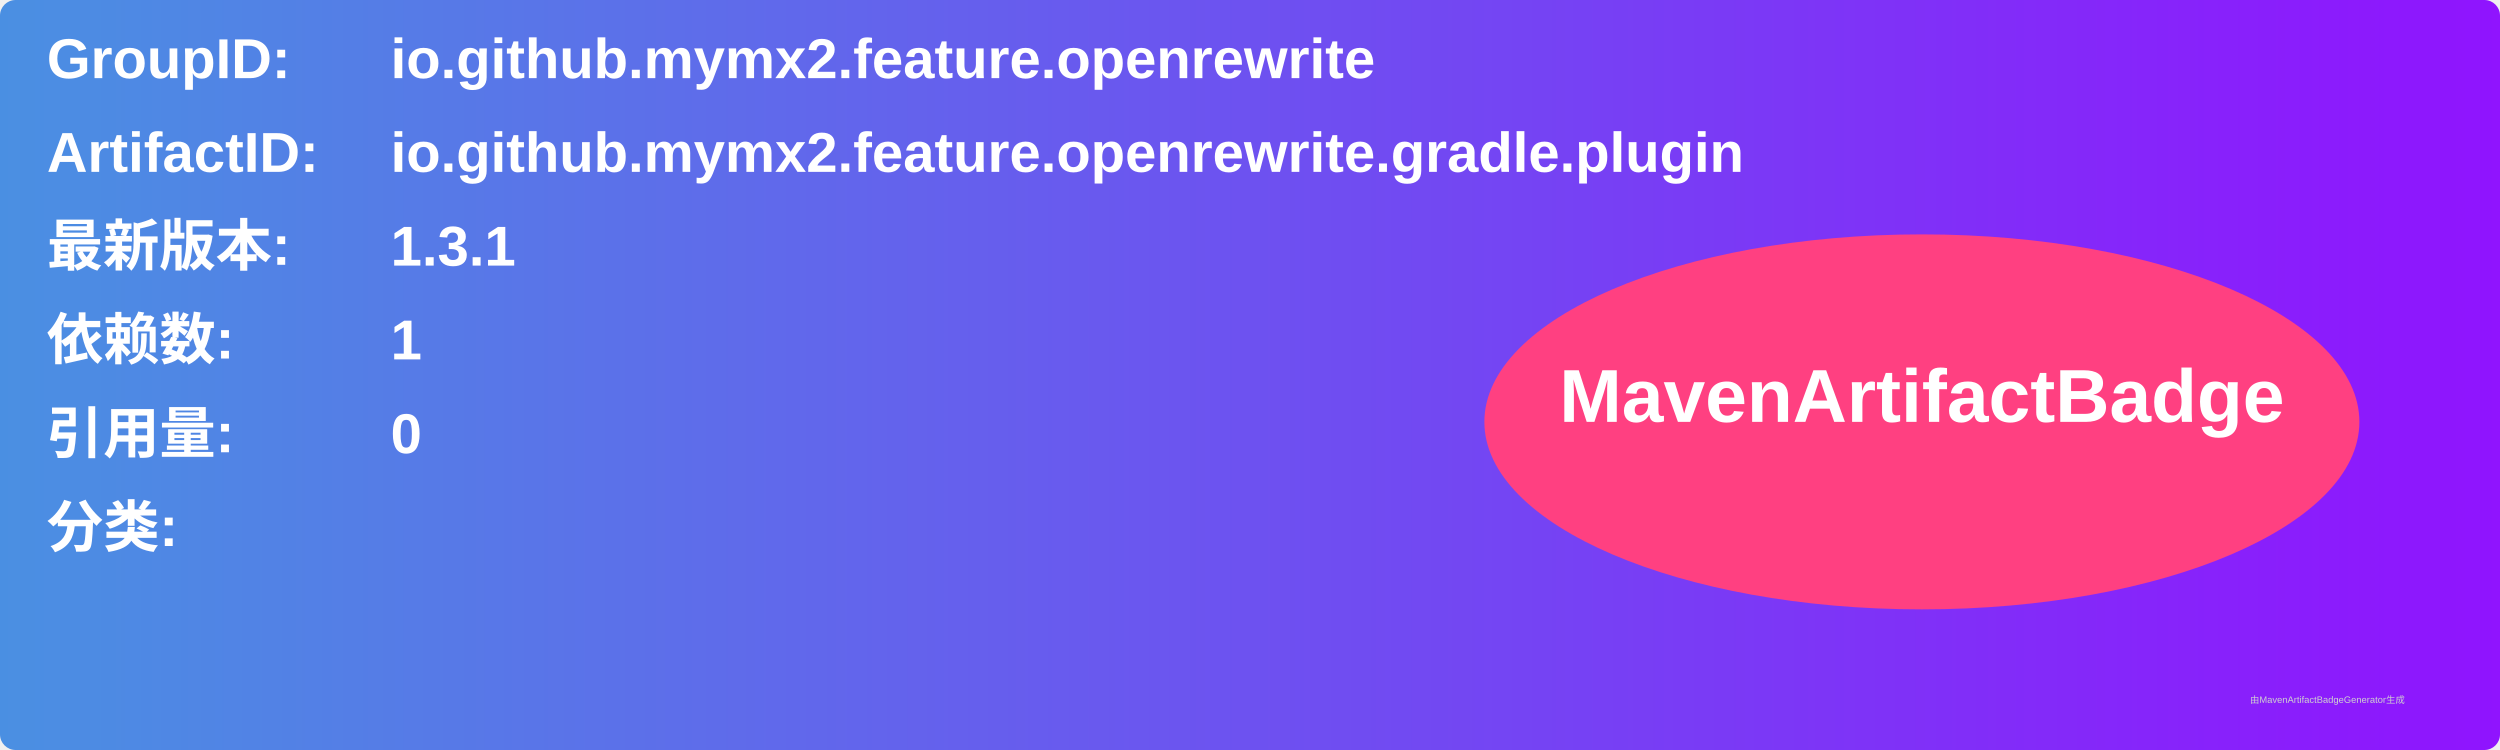
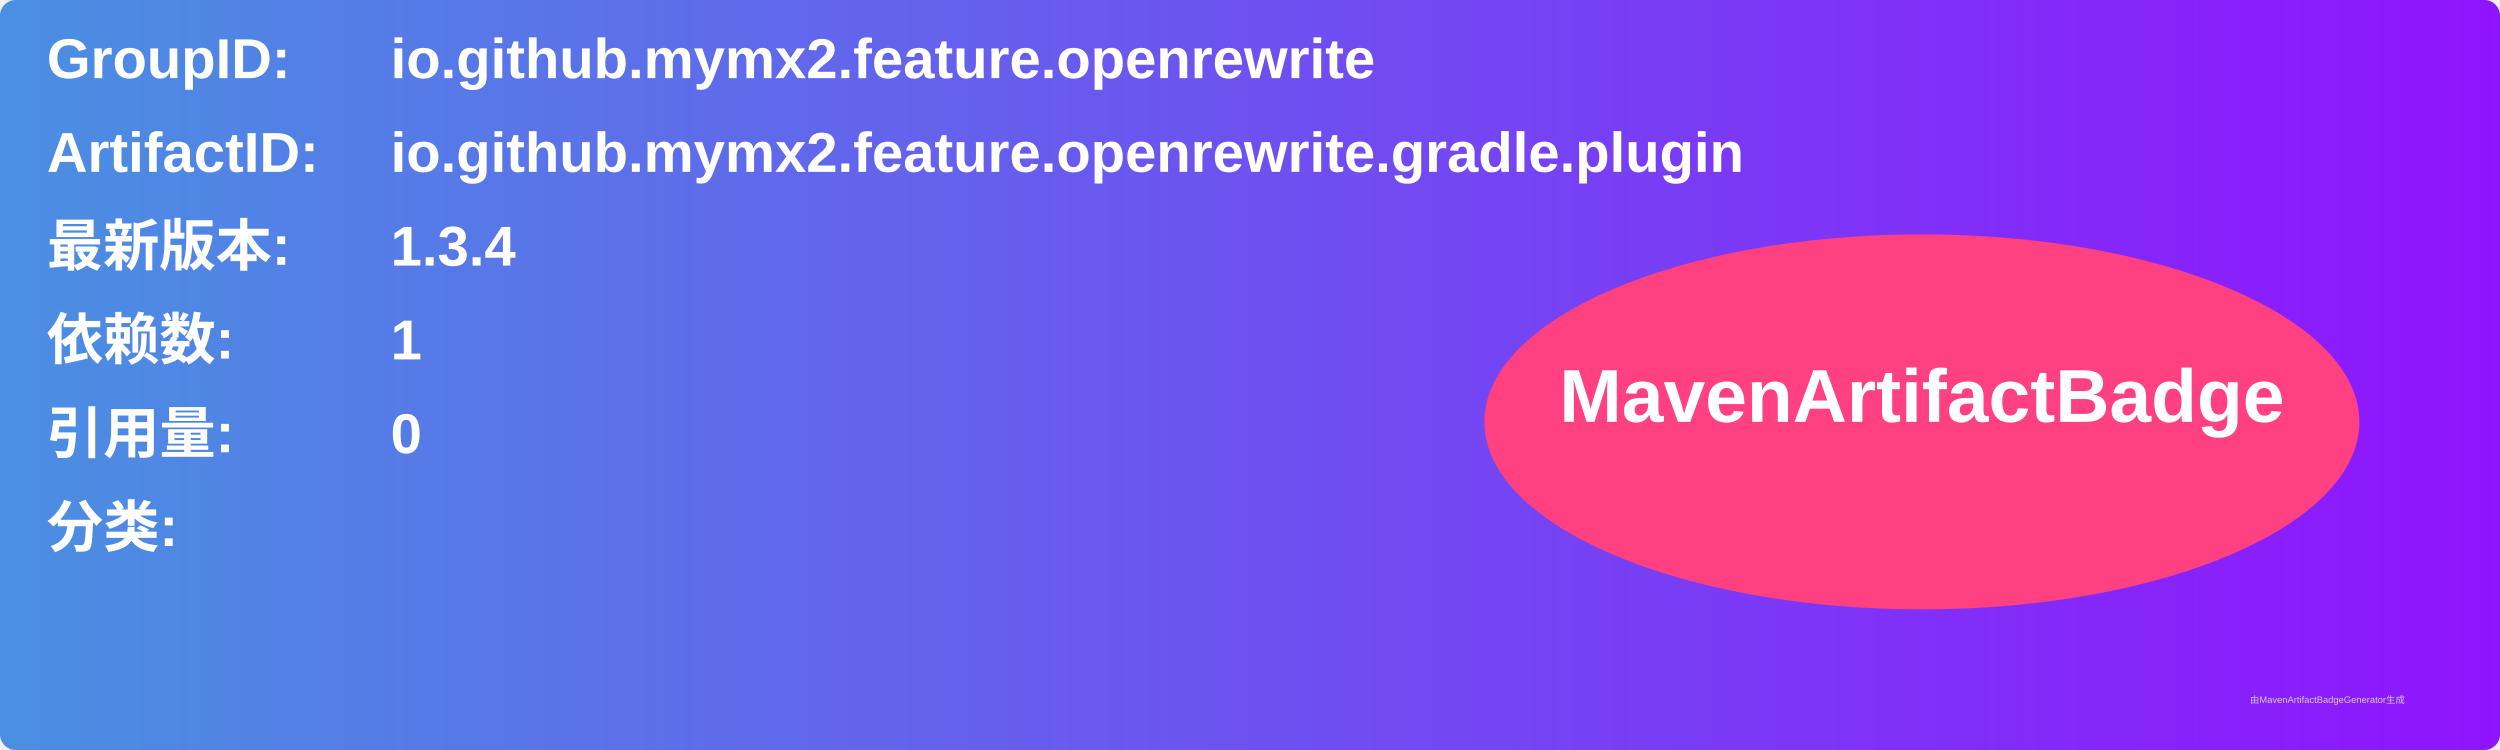
<svg xmlns="http://www.w3.org/2000/svg" width="800" height="240" viewBox="0 0 800 240">
  <linearGradient id="grad" x1="0%" y1="0%" x2="100%" y2="0%">
    <stop offset="0%" stop-color="#4a90e2" />
    <stop offset="100%" stop-color="#9013fe" />
  </linearGradient>
  <rect width="100%" height="100%" rx="5" ry="5" fill="url(#grad)" />
  <g transform="translate(15, 15)">
    <text x="0" y="10" font-family="Arial" font-size="18" fill="white" font-weight="bold" width="260">GroupID:</text>
    <text x="110" y="10" font-family="Arial" font-size="18" fill="white" font-weight="bold" width="460">io.github.mymx2.feature.openrewrite</text>
    <text x="0" y="40" font-family="Arial" font-size="18" fill="white" font-weight="bold" width="260">ArtifactID:</text>
    <text x="110" y="40" font-family="Arial" font-size="18" fill="white" font-weight="bold" width="460">io.github.mymx2.feature.openrewrite.gradle.plugin</text>
    <text x="0" y="70" font-family="Arial" font-size="18" fill="white" font-weight="bold">最新版本:</text>
    <text x="110" y="70" font-family="Arial" font-size="18" fill="white" font-weight="bold">
-       <tspan font-weight="bold">1.3.1</tspan>
+       <tspan font-weight="bold">1.3.4</tspan>
    </text>
    <text x="0" y="100" font-family="Arial" font-size="18" fill="white" font-weight="bold">依赖数: </text>
    <text x="110" y="100" font-family="Arial" font-size="18" fill="white">
      <tspan font-weight="bold">1</tspan>
    </text>
    <text x="0" y="130" font-family="Arial" font-size="18" fill="white" font-weight="bold">引用量: </text>
    <text x="110" y="130" font-family="Arial" font-size="18" fill="white">
      <tspan font-weight="bold">0</tspan>
    </text>
    <text x="0" y="160" font-family="Arial" font-size="18" fill="white" font-weight="bold">分类:</text>
    <text x="10" y="190" font-family="Arial" font-size="10" fill="white">
      <tspan font-weight="bold" />
    </text>
    <ellipse cx="600" cy="120" rx="140" ry="60" fill="#ff4081" />
    <text x="600" y="120" text-anchor="middle" font-family="Arial" font-size="24" fill="white" font-weight="bold">MavenArtifactBadge</text>
  </g>
  <text x="720" y="225" font-family="Arial" font-size="3" fill="#d0d0d0">由MavenArtifactBadgeGenerator生成</text>
</svg>
